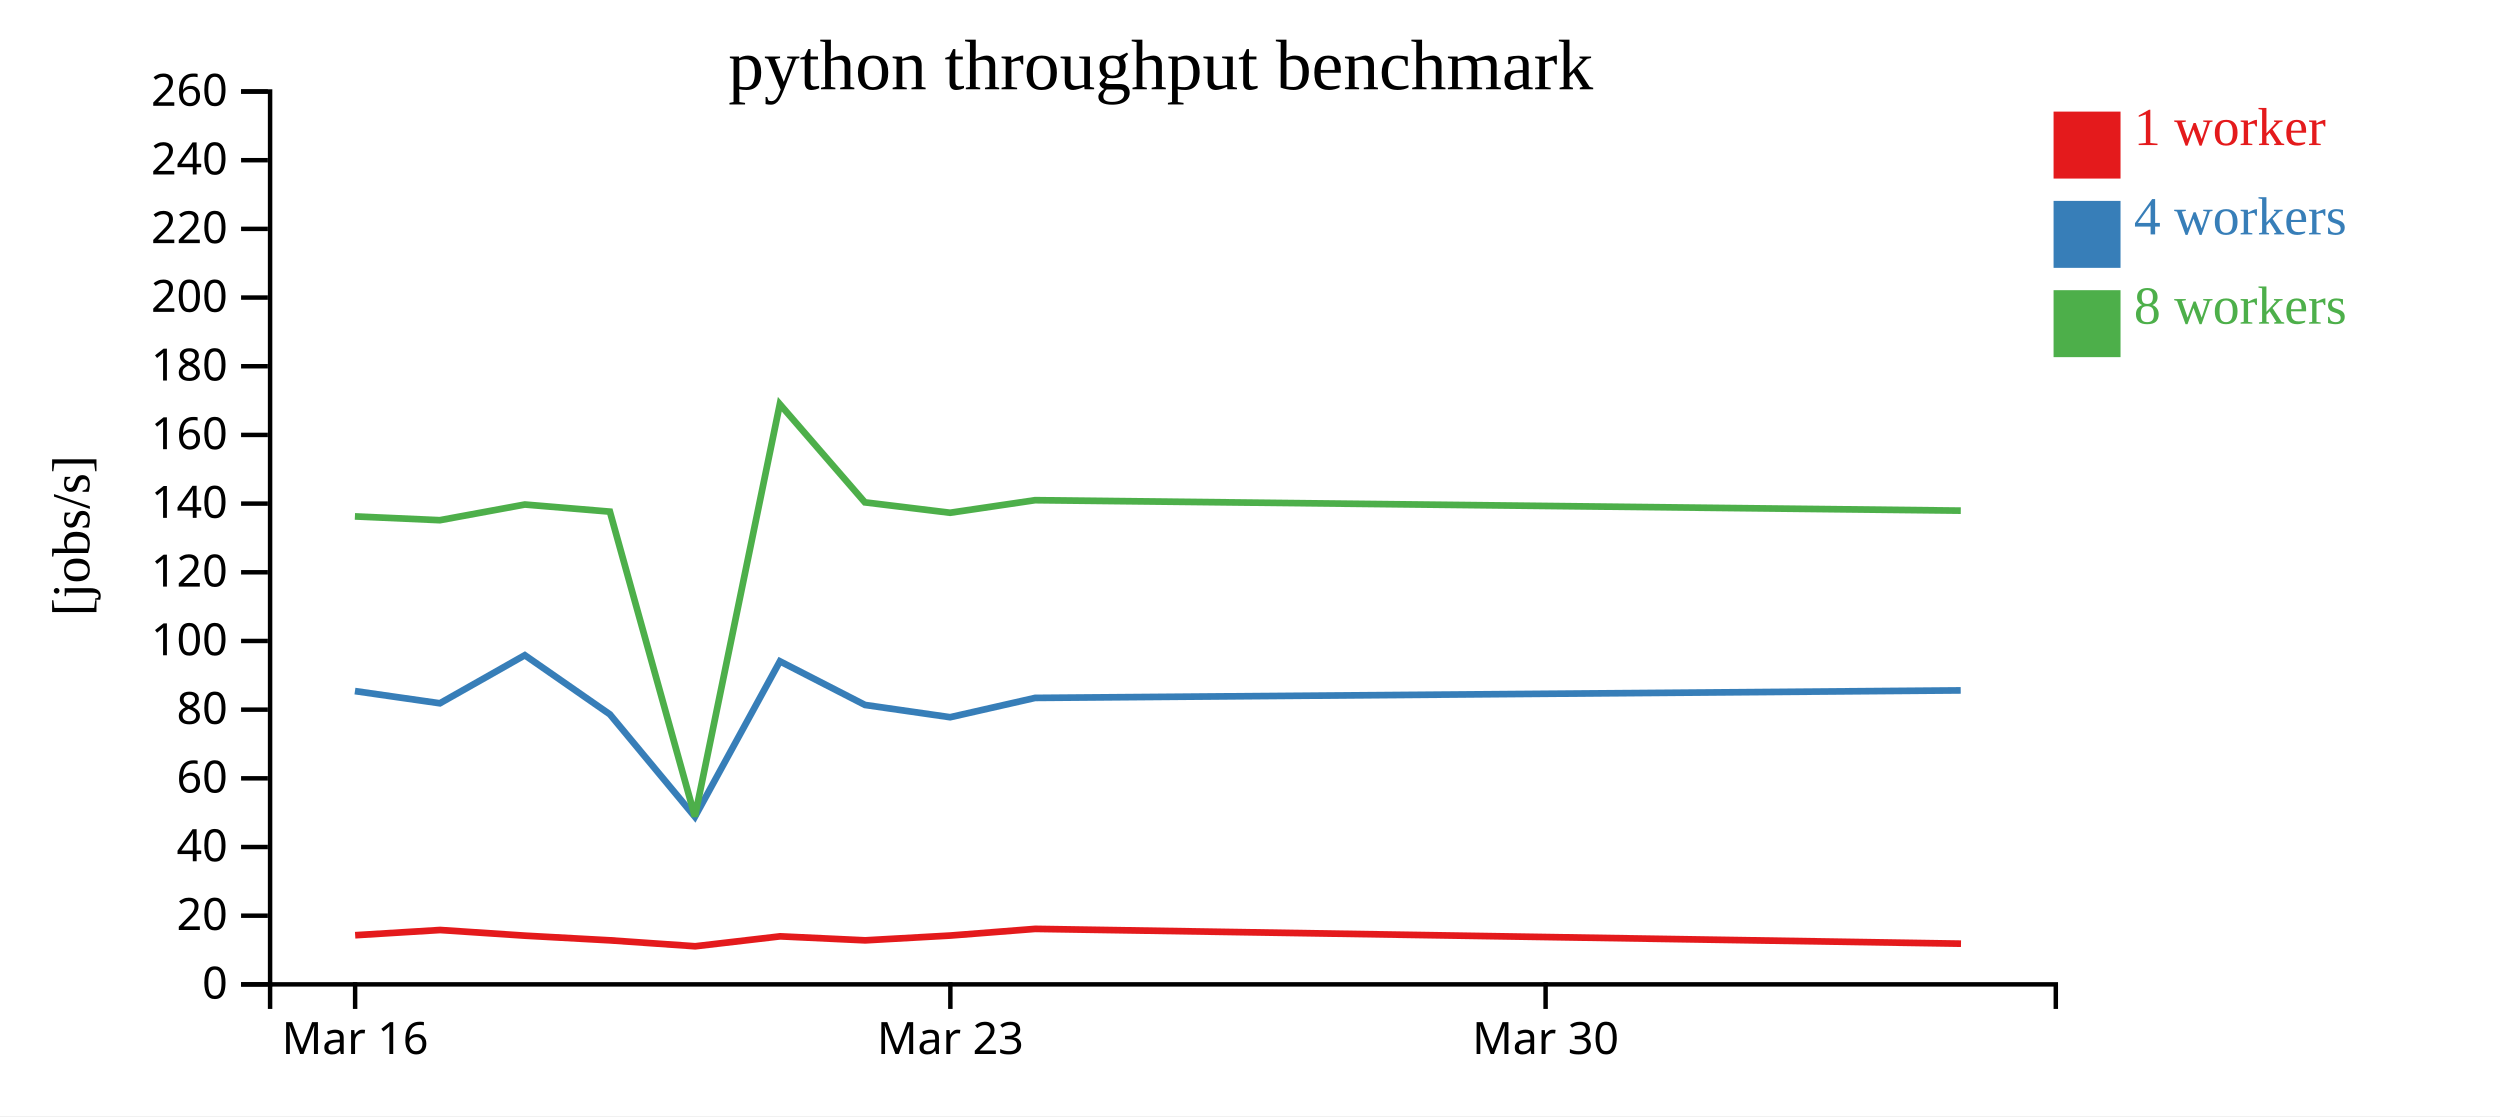
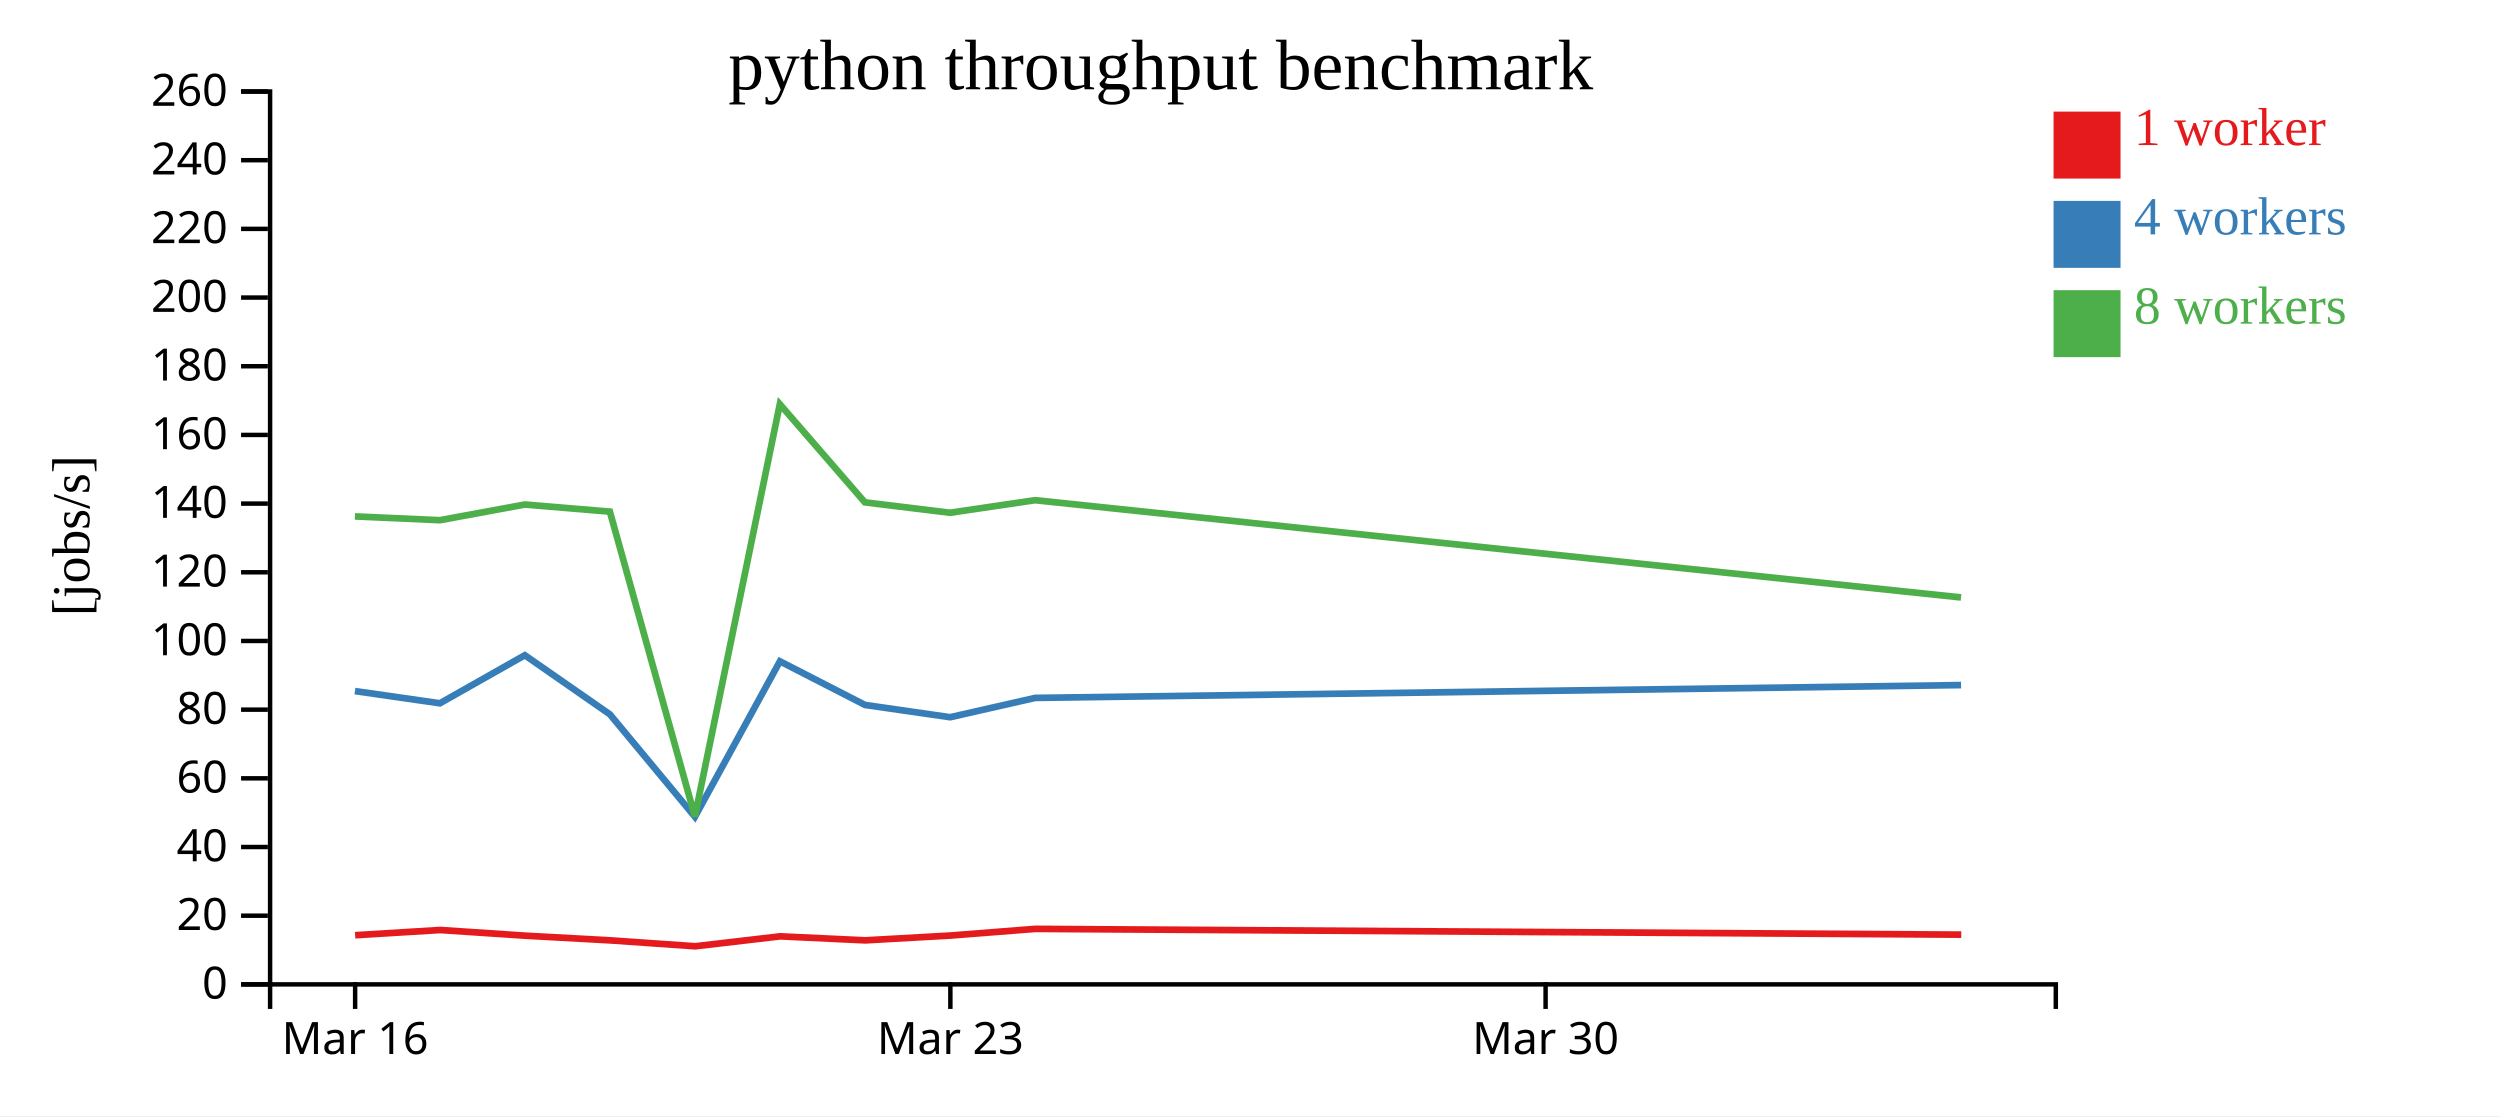
<svg xmlns="http://www.w3.org/2000/svg" width="560" height="250">
  <rect width="100%" height="100%" fill="white" />
  <g transform="translate(60,20)">
    <g transform="translate(0,200)" fill="none" font-size="10" font-family="sans-serif" text-anchor="middle">
      <path class="domain" stroke="currentColor" d="M0.5,6V0.5H400.5V6" />
      <g class="tick" opacity="1" transform="translate(19.54762,0)">
        <line stroke="currentColor" y2="6" />
        <text fill="currentColor" y="9" dy="0.71em">Mar 16</text>
      </g>
      <g class="tick" opacity="1" transform="translate(152.881,0)">
        <line stroke="currentColor" y2="6" />
        <text fill="currentColor" y="9" dy="0.71em">Mar 23</text>
      </g>
      <g class="tick" opacity="1" transform="translate(286.2143,0)">
        <line stroke="currentColor" y2="6" />
        <text fill="currentColor" y="9" dy="0.71em">Mar 30</text>
      </g>
    </g>
    <g fill="none" font-size="10" font-family="sans-serif" text-anchor="end">
      <path class="domain" stroke="currentColor" d="M-6,200.5H0.5V0.5H-6" />
      <g class="tick" opacity="1" transform="translate(0,200.5)">
        <line stroke="currentColor" x2="-6" />
        <text fill="currentColor" x="-9" dy="0.32em">0</text>
      </g>
      <g class="tick" opacity="1" transform="translate(0,185.1154)">
        <line stroke="currentColor" x2="-6" />
        <text fill="currentColor" x="-9" dy="0.32em">20</text>
      </g>
      <g class="tick" opacity="1" transform="translate(0,169.7308)">
        <line stroke="currentColor" x2="-6" />
        <text fill="currentColor" x="-9" dy="0.32em">40</text>
      </g>
      <g class="tick" opacity="1" transform="translate(0,154.3462)">
        <line stroke="currentColor" x2="-6" />
        <text fill="currentColor" x="-9" dy="0.32em">60</text>
      </g>
      <g class="tick" opacity="1" transform="translate(0,138.9615)">
        <line stroke="currentColor" x2="-6" />
        <text fill="currentColor" x="-9" dy="0.32em">80</text>
      </g>
      <g class="tick" opacity="1" transform="translate(0,123.5769)">
        <line stroke="currentColor" x2="-6" />
        <text fill="currentColor" x="-9" dy="0.32em">100</text>
      </g>
      <g class="tick" opacity="1" transform="translate(0,108.1923)">
        <line stroke="currentColor" x2="-6" />
        <text fill="currentColor" x="-9" dy="0.32em">120</text>
      </g>
      <g class="tick" opacity="1" transform="translate(0,92.80769)">
        <line stroke="currentColor" x2="-6" />
        <text fill="currentColor" x="-9" dy="0.32em">140</text>
      </g>
      <g class="tick" opacity="1" transform="translate(0,77.42308)">
        <line stroke="currentColor" x2="-6" />
        <text fill="currentColor" x="-9" dy="0.32em">160</text>
      </g>
      <g class="tick" opacity="1" transform="translate(0,62.03846)">
        <line stroke="currentColor" x2="-6" />
        <text fill="currentColor" x="-9" dy="0.32em">180</text>
      </g>
      <g class="tick" opacity="1" transform="translate(0,46.65385)">
        <line stroke="currentColor" x2="-6" />
        <text fill="currentColor" x="-9" dy="0.32em">200</text>
      </g>
      <g class="tick" opacity="1" transform="translate(0,31.26923)">
        <line stroke="currentColor" x2="-6" />
        <text fill="currentColor" x="-9" dy="0.32em">220</text>
      </g>
      <g class="tick" opacity="1" transform="translate(0,15.88462)">
        <line stroke="currentColor" x2="-6" />
        <text fill="currentColor" x="-9" dy="0.32em">240</text>
      </g>
      <g class="tick" opacity="1" transform="translate(0,0.5)">
        <line stroke="currentColor" x2="-6" />
        <text fill="currentColor" x="-9" dy="0.32em">260</text>
      </g>
    </g>
    <text text-anchor="middle" style="font-size: 12px" transform="rotate(-90)" y="-40" x="-100">[jobs/s]</text>
    <text text-anchor="middle" style="font-size: 16px" y="0" x="200">python throughput benchmark</text>
-     <path class="line" fill="none" stroke="#e41a1c" stroke-width="1.5" d="M19.552,189.491L38.588,188.321L57.626,189.591L76.662,190.638L95.724,191.966L114.76,189.74L133.809,190.637L152.869,189.563L171.9,188.069L379.266,191.385" />
-     <path class="line" fill="none" stroke="#377eb8" stroke-width="1.5" d="M19.507,134.804L38.538,137.535L57.559,126.768L76.611,140.01L95.658,162.958L114.701,128.132L133.762,137.909L152.829,140.658L171.862,136.332L379.201,134.652" />
-     <path class="line" fill="none" stroke="#4daf4a" stroke-width="1.5" d="M19.5,95.674L38.528,96.525L57.571,93.014L76.613,94.607L95.654,162.893L114.681,70.543L133.735,92.526L152.821,94.856L171.852,92.043L379.216,94.385" />
+     <path class="line" fill="none" stroke="#e41a1c" stroke-width="1.5" d="M19.552,189.491L38.588,188.321L57.626,189.591L76.662,190.638L95.724,191.966L114.76,189.74L133.809,190.637L152.869,189.563L171.9,188.069L379.325,189.361" />
+     <path class="line" fill="none" stroke="#377eb8" stroke-width="1.5" d="M19.507,134.804L38.538,137.535L57.559,126.768L76.611,140.01L95.658,162.958L114.701,128.132L133.762,137.909L152.829,140.658L171.862,136.332L379.281,133.458" />
+     <path class="line" fill="none" stroke="#4daf4a" stroke-width="1.5" d="M19.5,95.674L38.528,96.525L57.571,93.014L76.613,94.607L95.654,162.893L114.681,70.543L133.735,92.526L152.821,94.856L171.852,92.043L379.272,113.828" />
    <rect class="dot" x="400" y="5" width="15" height="15" style="fill: #e41a1c;" />
    <rect class="dot" x="400" y="25" width="15" height="15" style="fill: #377eb8;" />
    <rect class="dot" x="400" y="45" width="15" height="15" style="fill: #4daf4a;" />
    <text class="label" x="418" y="12.5" style="fill: #e41a1c; alignment-baseline: middle;" text-anchor="left">1 worker</text>
    <text class="label" x="418" y="32.5" style="fill: #377eb8; alignment-baseline: middle;" text-anchor="left">4 workers</text>
    <text class="label" x="418" y="52.5" style="fill: #4daf4a; alignment-baseline: middle;" text-anchor="left">8 workers</text>
  </g>
</svg>
